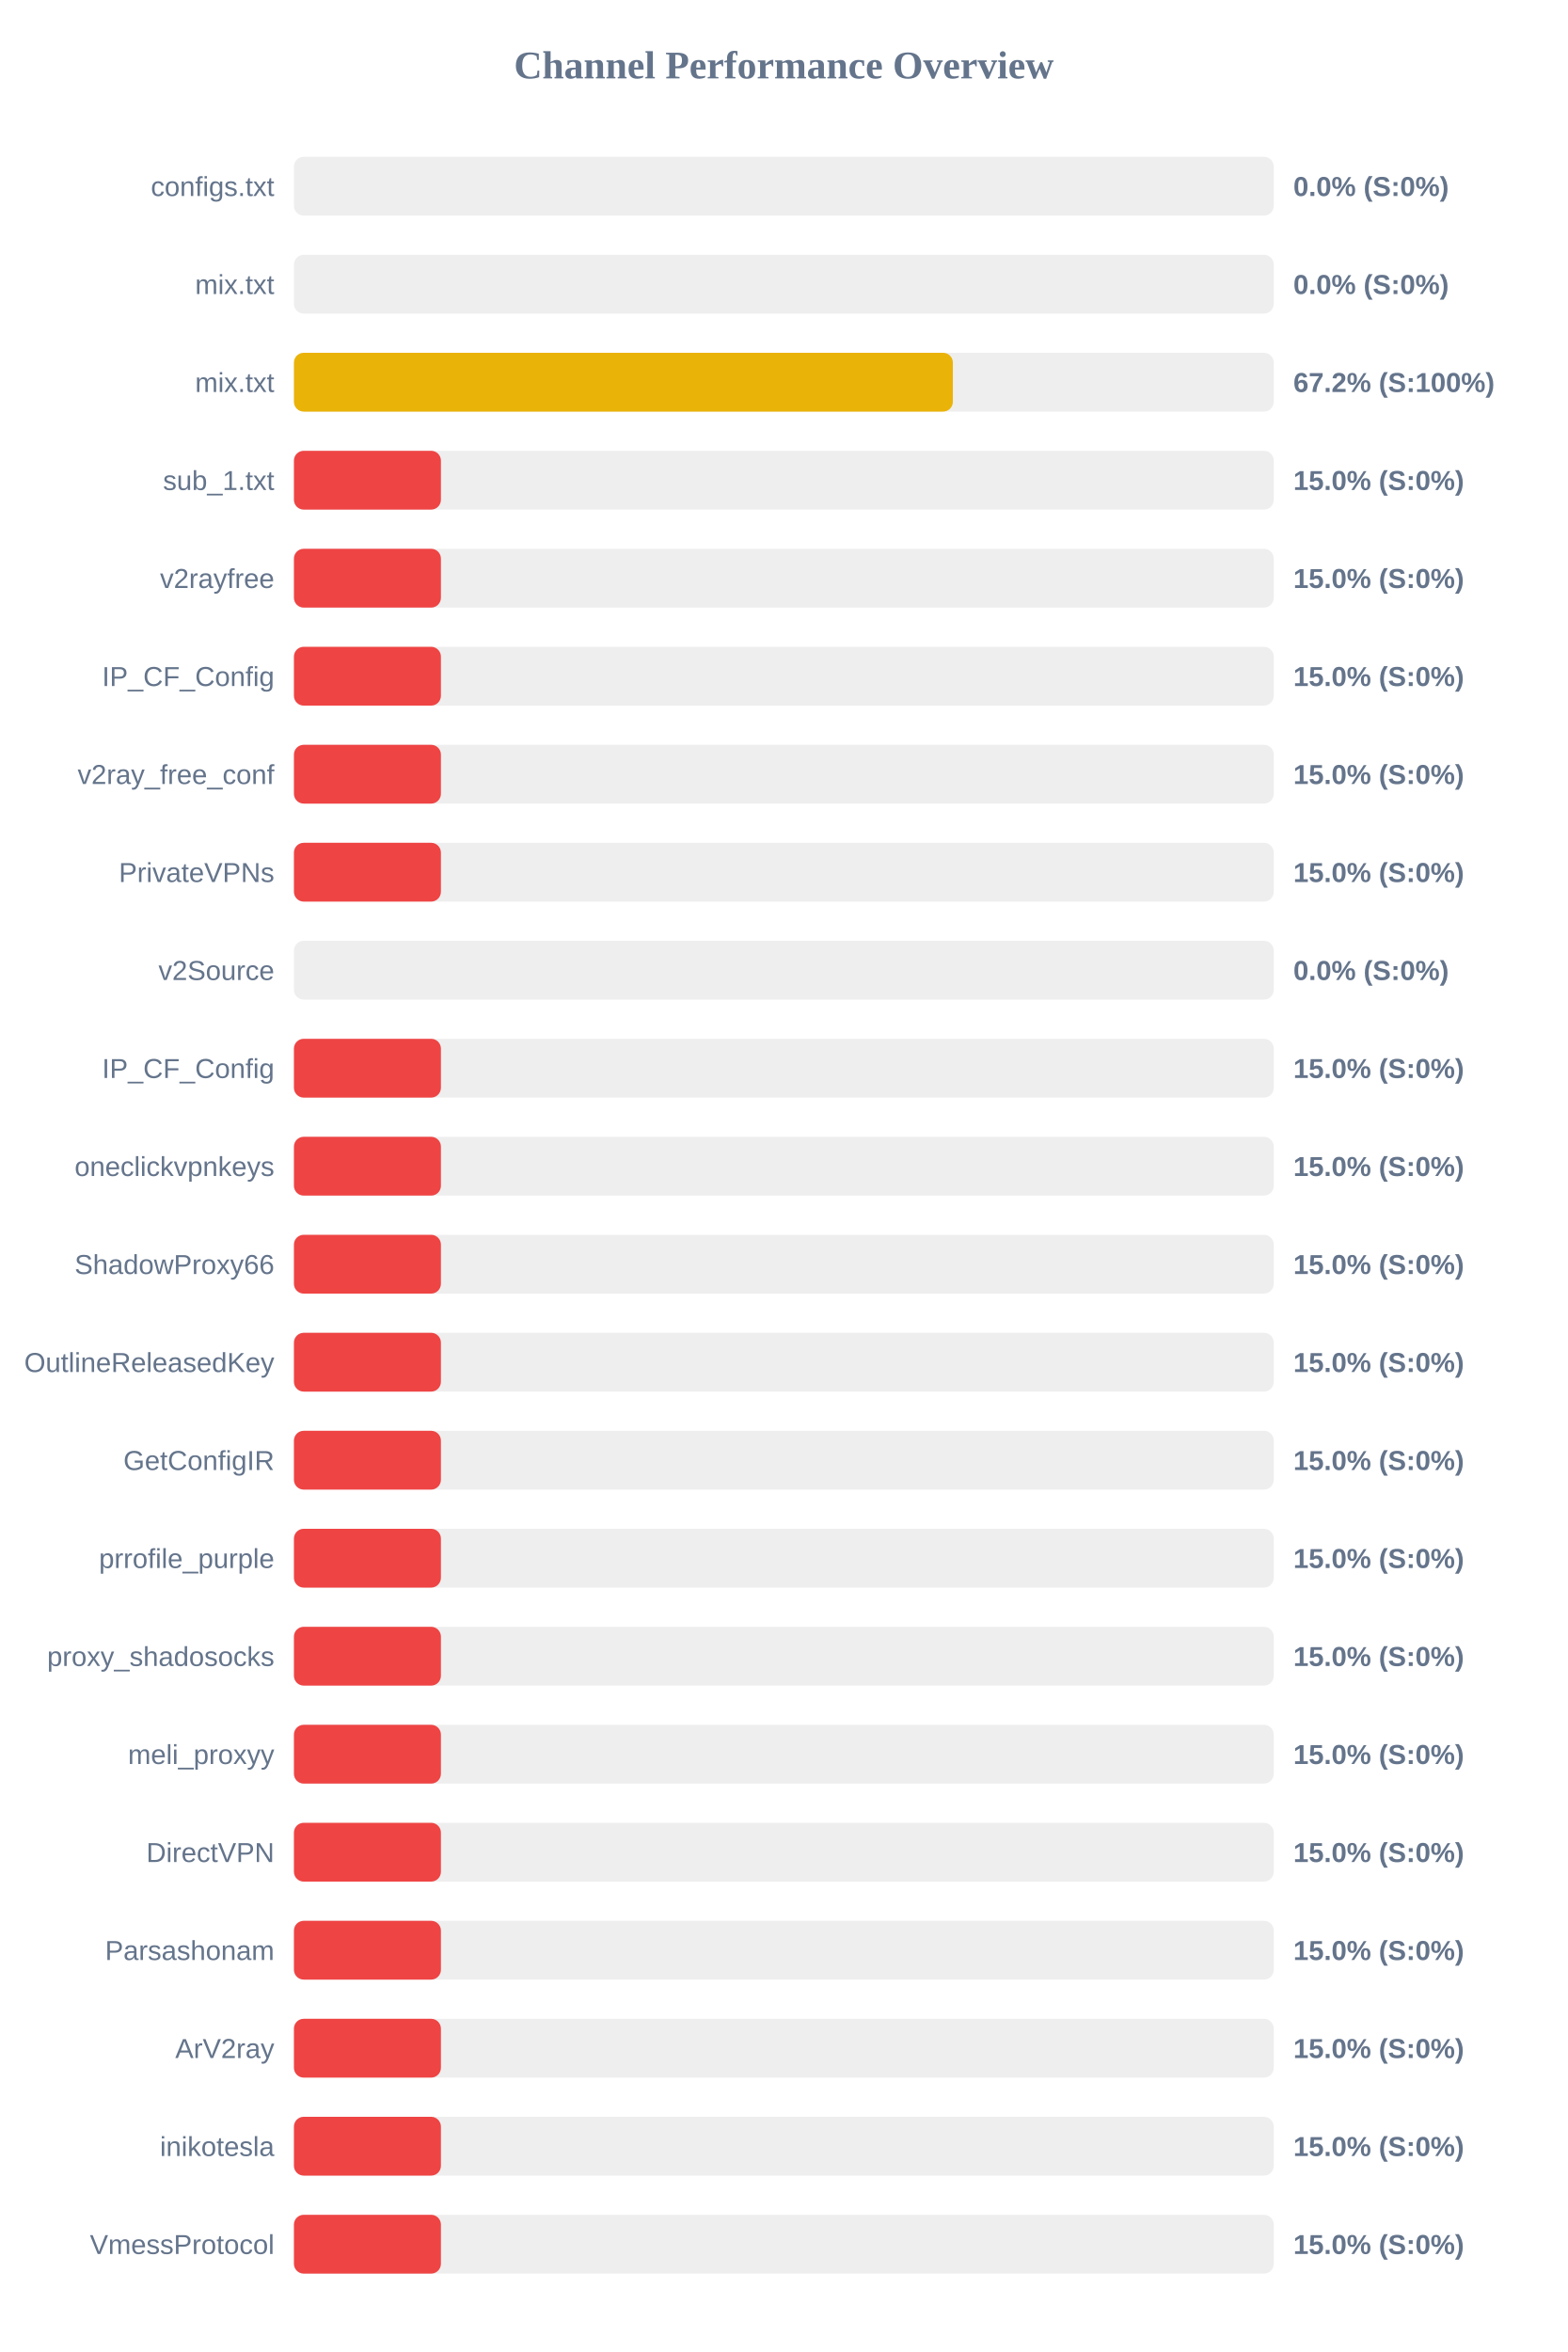
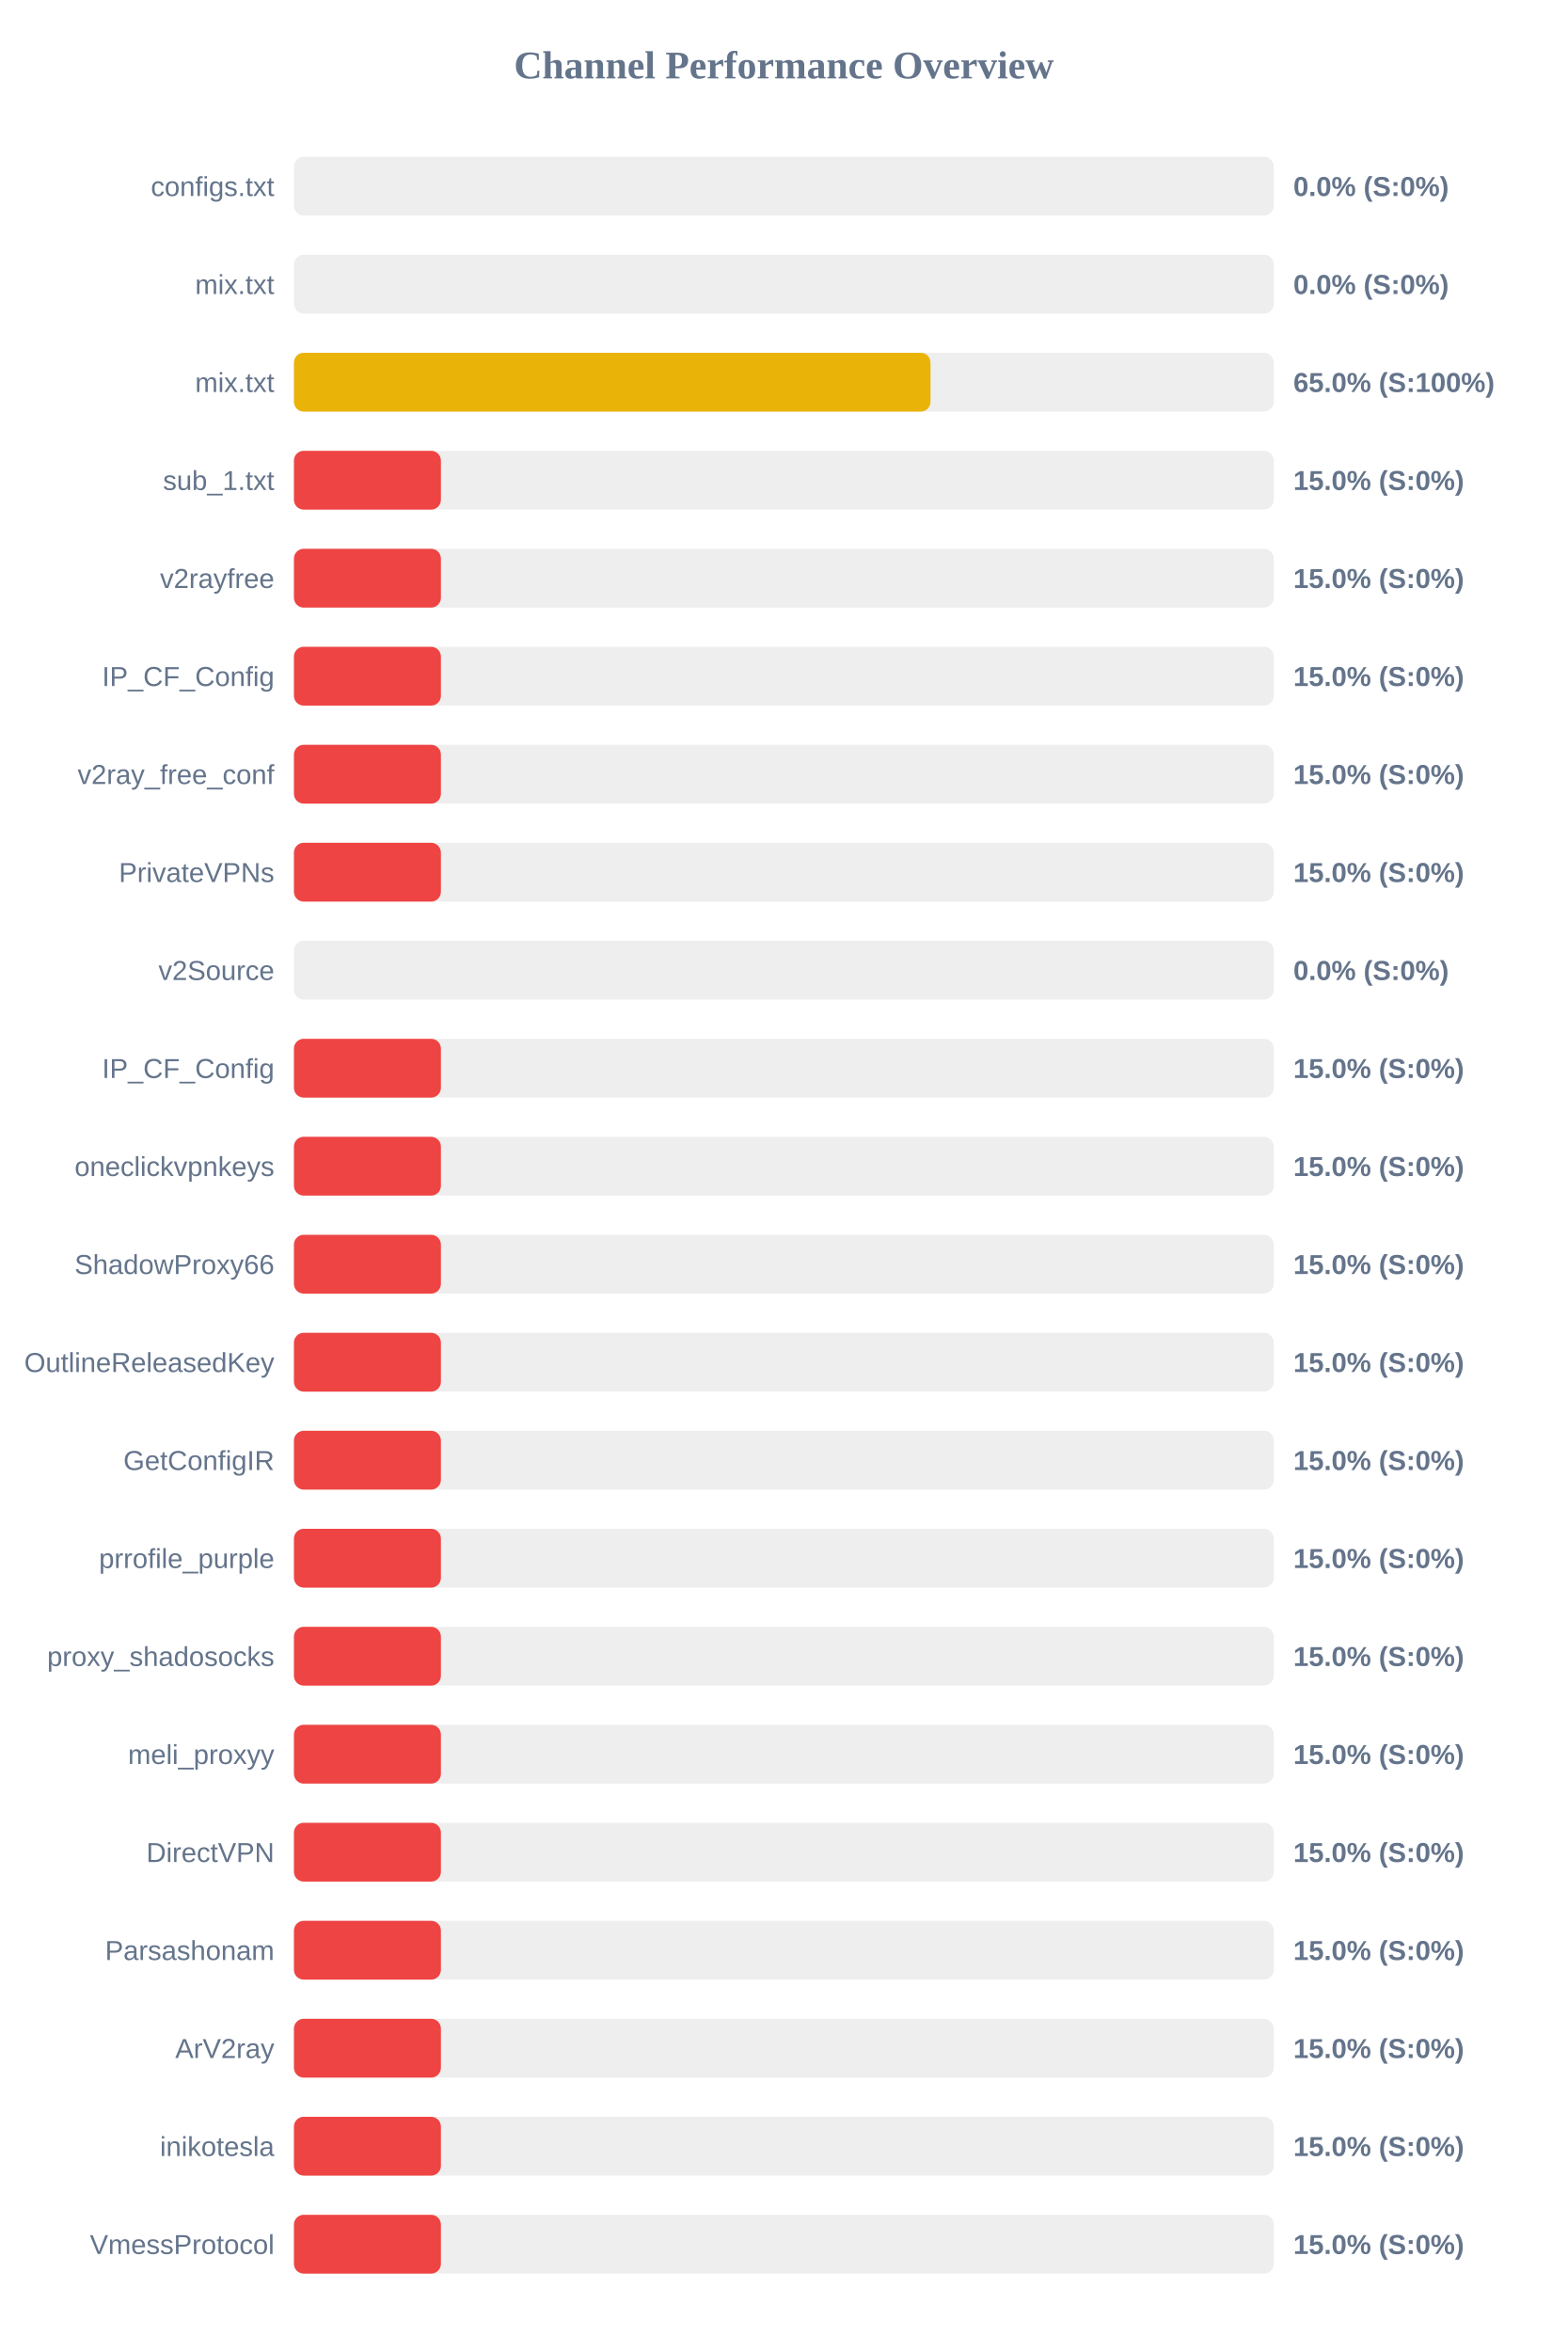
<svg xmlns="http://www.w3.org/2000/svg" width="800" height="1200" version="1.1">
  <style>
        .row { font: 14px Arial; fill: #64748b; }
        .score { font: bold 14px Arial; fill: #64748b; }
    </style>
  <text x="400" y="40" text-anchor="middle" font-size="20px" font-weight="bold" fill="#64748b">Channel Performance Overview</text>
  <rect x="150" y="80" width="500" height="30" fill="#eee" rx="5" />
  <rect x="150" y="80" width="0.0" height="30" fill="#ef4444" rx="5" />
  <text x="140" y="100" text-anchor="end" class="row">configs.txt</text>
  <text x="660" y="100" text-anchor="start" class="score">0.0% (S:0%)</text>
  <rect x="150" y="130" width="500" height="30" fill="#eee" rx="5" />
  <rect x="150" y="130" width="0.0" height="30" fill="#ef4444" rx="5" />
  <text x="140" y="150" text-anchor="end" class="row">mix.txt</text>
  <text x="660" y="150" text-anchor="start" class="score">0.0% (S:0%)</text>
  <rect x="150" y="180" width="500" height="30" fill="#eee" rx="5" />
-   <rect x="150" y="180" width="336.25" height="30" fill="#eab308" rx="5" />
+   <rect x="150" y="180" width="324.85" height="30" fill="#eab308" rx="5" />
  <text x="140" y="200" text-anchor="end" class="row">mix.txt</text>
-   <text x="660" y="200" text-anchor="start" class="score">67.2% (S:100%)</text>
+   <text x="660" y="200" text-anchor="start" class="score">65.0% (S:100%)</text>
  <rect x="150" y="230" width="500" height="30" fill="#eee" rx="5" />
  <rect x="150" y="230" width="75.0" height="30" fill="#ef4444" rx="5" />
  <text x="140" y="250" text-anchor="end" class="row">sub_1.txt</text>
  <text x="660" y="250" text-anchor="start" class="score">15.0% (S:0%)</text>
  <rect x="150" y="280" width="500" height="30" fill="#eee" rx="5" />
  <rect x="150" y="280" width="75.0" height="30" fill="#ef4444" rx="5" />
  <text x="140" y="300" text-anchor="end" class="row">v2rayfree</text>
  <text x="660" y="300" text-anchor="start" class="score">15.0% (S:0%)</text>
  <rect x="150" y="330" width="500" height="30" fill="#eee" rx="5" />
  <rect x="150" y="330" width="75.0" height="30" fill="#ef4444" rx="5" />
  <text x="140" y="350" text-anchor="end" class="row">IP_CF_Config</text>
  <text x="660" y="350" text-anchor="start" class="score">15.0% (S:0%)</text>
  <rect x="150" y="380" width="500" height="30" fill="#eee" rx="5" />
  <rect x="150" y="380" width="75.0" height="30" fill="#ef4444" rx="5" />
  <text x="140" y="400" text-anchor="end" class="row">v2ray_free_conf</text>
  <text x="660" y="400" text-anchor="start" class="score">15.0% (S:0%)</text>
  <rect x="150" y="430" width="500" height="30" fill="#eee" rx="5" />
  <rect x="150" y="430" width="75.0" height="30" fill="#ef4444" rx="5" />
  <text x="140" y="450" text-anchor="end" class="row">PrivateVPNs</text>
  <text x="660" y="450" text-anchor="start" class="score">15.0% (S:0%)</text>
  <rect x="150" y="480" width="500" height="30" fill="#eee" rx="5" />
  <rect x="150" y="480" width="0.0" height="30" fill="#ef4444" rx="5" />
  <text x="140" y="500" text-anchor="end" class="row">v2Source</text>
  <text x="660" y="500" text-anchor="start" class="score">0.0% (S:0%)</text>
  <rect x="150" y="530" width="500" height="30" fill="#eee" rx="5" />
  <rect x="150" y="530" width="75.0" height="30" fill="#ef4444" rx="5" />
  <text x="140" y="550" text-anchor="end" class="row">IP_CF_Config</text>
  <text x="660" y="550" text-anchor="start" class="score">15.0% (S:0%)</text>
  <rect x="150" y="580" width="500" height="30" fill="#eee" rx="5" />
  <rect x="150" y="580" width="75.0" height="30" fill="#ef4444" rx="5" />
  <text x="140" y="600" text-anchor="end" class="row">oneclickvpnkeys</text>
  <text x="660" y="600" text-anchor="start" class="score">15.0% (S:0%)</text>
  <rect x="150" y="630" width="500" height="30" fill="#eee" rx="5" />
  <rect x="150" y="630" width="75.0" height="30" fill="#ef4444" rx="5" />
  <text x="140" y="650" text-anchor="end" class="row">ShadowProxy66</text>
  <text x="660" y="650" text-anchor="start" class="score">15.0% (S:0%)</text>
  <rect x="150" y="680" width="500" height="30" fill="#eee" rx="5" />
  <rect x="150" y="680" width="75.0" height="30" fill="#ef4444" rx="5" />
  <text x="140" y="700" text-anchor="end" class="row">OutlineReleasedKey</text>
  <text x="660" y="700" text-anchor="start" class="score">15.0% (S:0%)</text>
  <rect x="150" y="730" width="500" height="30" fill="#eee" rx="5" />
  <rect x="150" y="730" width="75.0" height="30" fill="#ef4444" rx="5" />
  <text x="140" y="750" text-anchor="end" class="row">GetConfigIR</text>
  <text x="660" y="750" text-anchor="start" class="score">15.0% (S:0%)</text>
  <rect x="150" y="780" width="500" height="30" fill="#eee" rx="5" />
  <rect x="150" y="780" width="75.0" height="30" fill="#ef4444" rx="5" />
  <text x="140" y="800" text-anchor="end" class="row">prrofile_purple</text>
  <text x="660" y="800" text-anchor="start" class="score">15.0% (S:0%)</text>
  <rect x="150" y="830" width="500" height="30" fill="#eee" rx="5" />
  <rect x="150" y="830" width="75.0" height="30" fill="#ef4444" rx="5" />
  <text x="140" y="850" text-anchor="end" class="row">proxy_shadosocks</text>
  <text x="660" y="850" text-anchor="start" class="score">15.0% (S:0%)</text>
  <rect x="150" y="880" width="500" height="30" fill="#eee" rx="5" />
  <rect x="150" y="880" width="75.0" height="30" fill="#ef4444" rx="5" />
  <text x="140" y="900" text-anchor="end" class="row">meli_proxyy</text>
  <text x="660" y="900" text-anchor="start" class="score">15.0% (S:0%)</text>
  <rect x="150" y="930" width="500" height="30" fill="#eee" rx="5" />
  <rect x="150" y="930" width="75.0" height="30" fill="#ef4444" rx="5" />
  <text x="140" y="950" text-anchor="end" class="row">DirectVPN</text>
  <text x="660" y="950" text-anchor="start" class="score">15.0% (S:0%)</text>
  <rect x="150" y="980" width="500" height="30" fill="#eee" rx="5" />
  <rect x="150" y="980" width="75.0" height="30" fill="#ef4444" rx="5" />
  <text x="140" y="1000" text-anchor="end" class="row">Parsashonam</text>
  <text x="660" y="1000" text-anchor="start" class="score">15.0% (S:0%)</text>
  <rect x="150" y="1030" width="500" height="30" fill="#eee" rx="5" />
  <rect x="150" y="1030" width="75.0" height="30" fill="#ef4444" rx="5" />
  <text x="140" y="1050" text-anchor="end" class="row">ArV2ray</text>
  <text x="660" y="1050" text-anchor="start" class="score">15.0% (S:0%)</text>
  <rect x="150" y="1080" width="500" height="30" fill="#eee" rx="5" />
  <rect x="150" y="1080" width="75.0" height="30" fill="#ef4444" rx="5" />
  <text x="140" y="1100" text-anchor="end" class="row">inikotesla</text>
  <text x="660" y="1100" text-anchor="start" class="score">15.0% (S:0%)</text>
  <rect x="150" y="1130" width="500" height="30" fill="#eee" rx="5" />
  <rect x="150" y="1130" width="75.0" height="30" fill="#ef4444" rx="5" />
  <text x="140" y="1150" text-anchor="end" class="row">VmessProtocol</text>
  <text x="660" y="1150" text-anchor="start" class="score">15.0% (S:0%)</text>
</svg>
